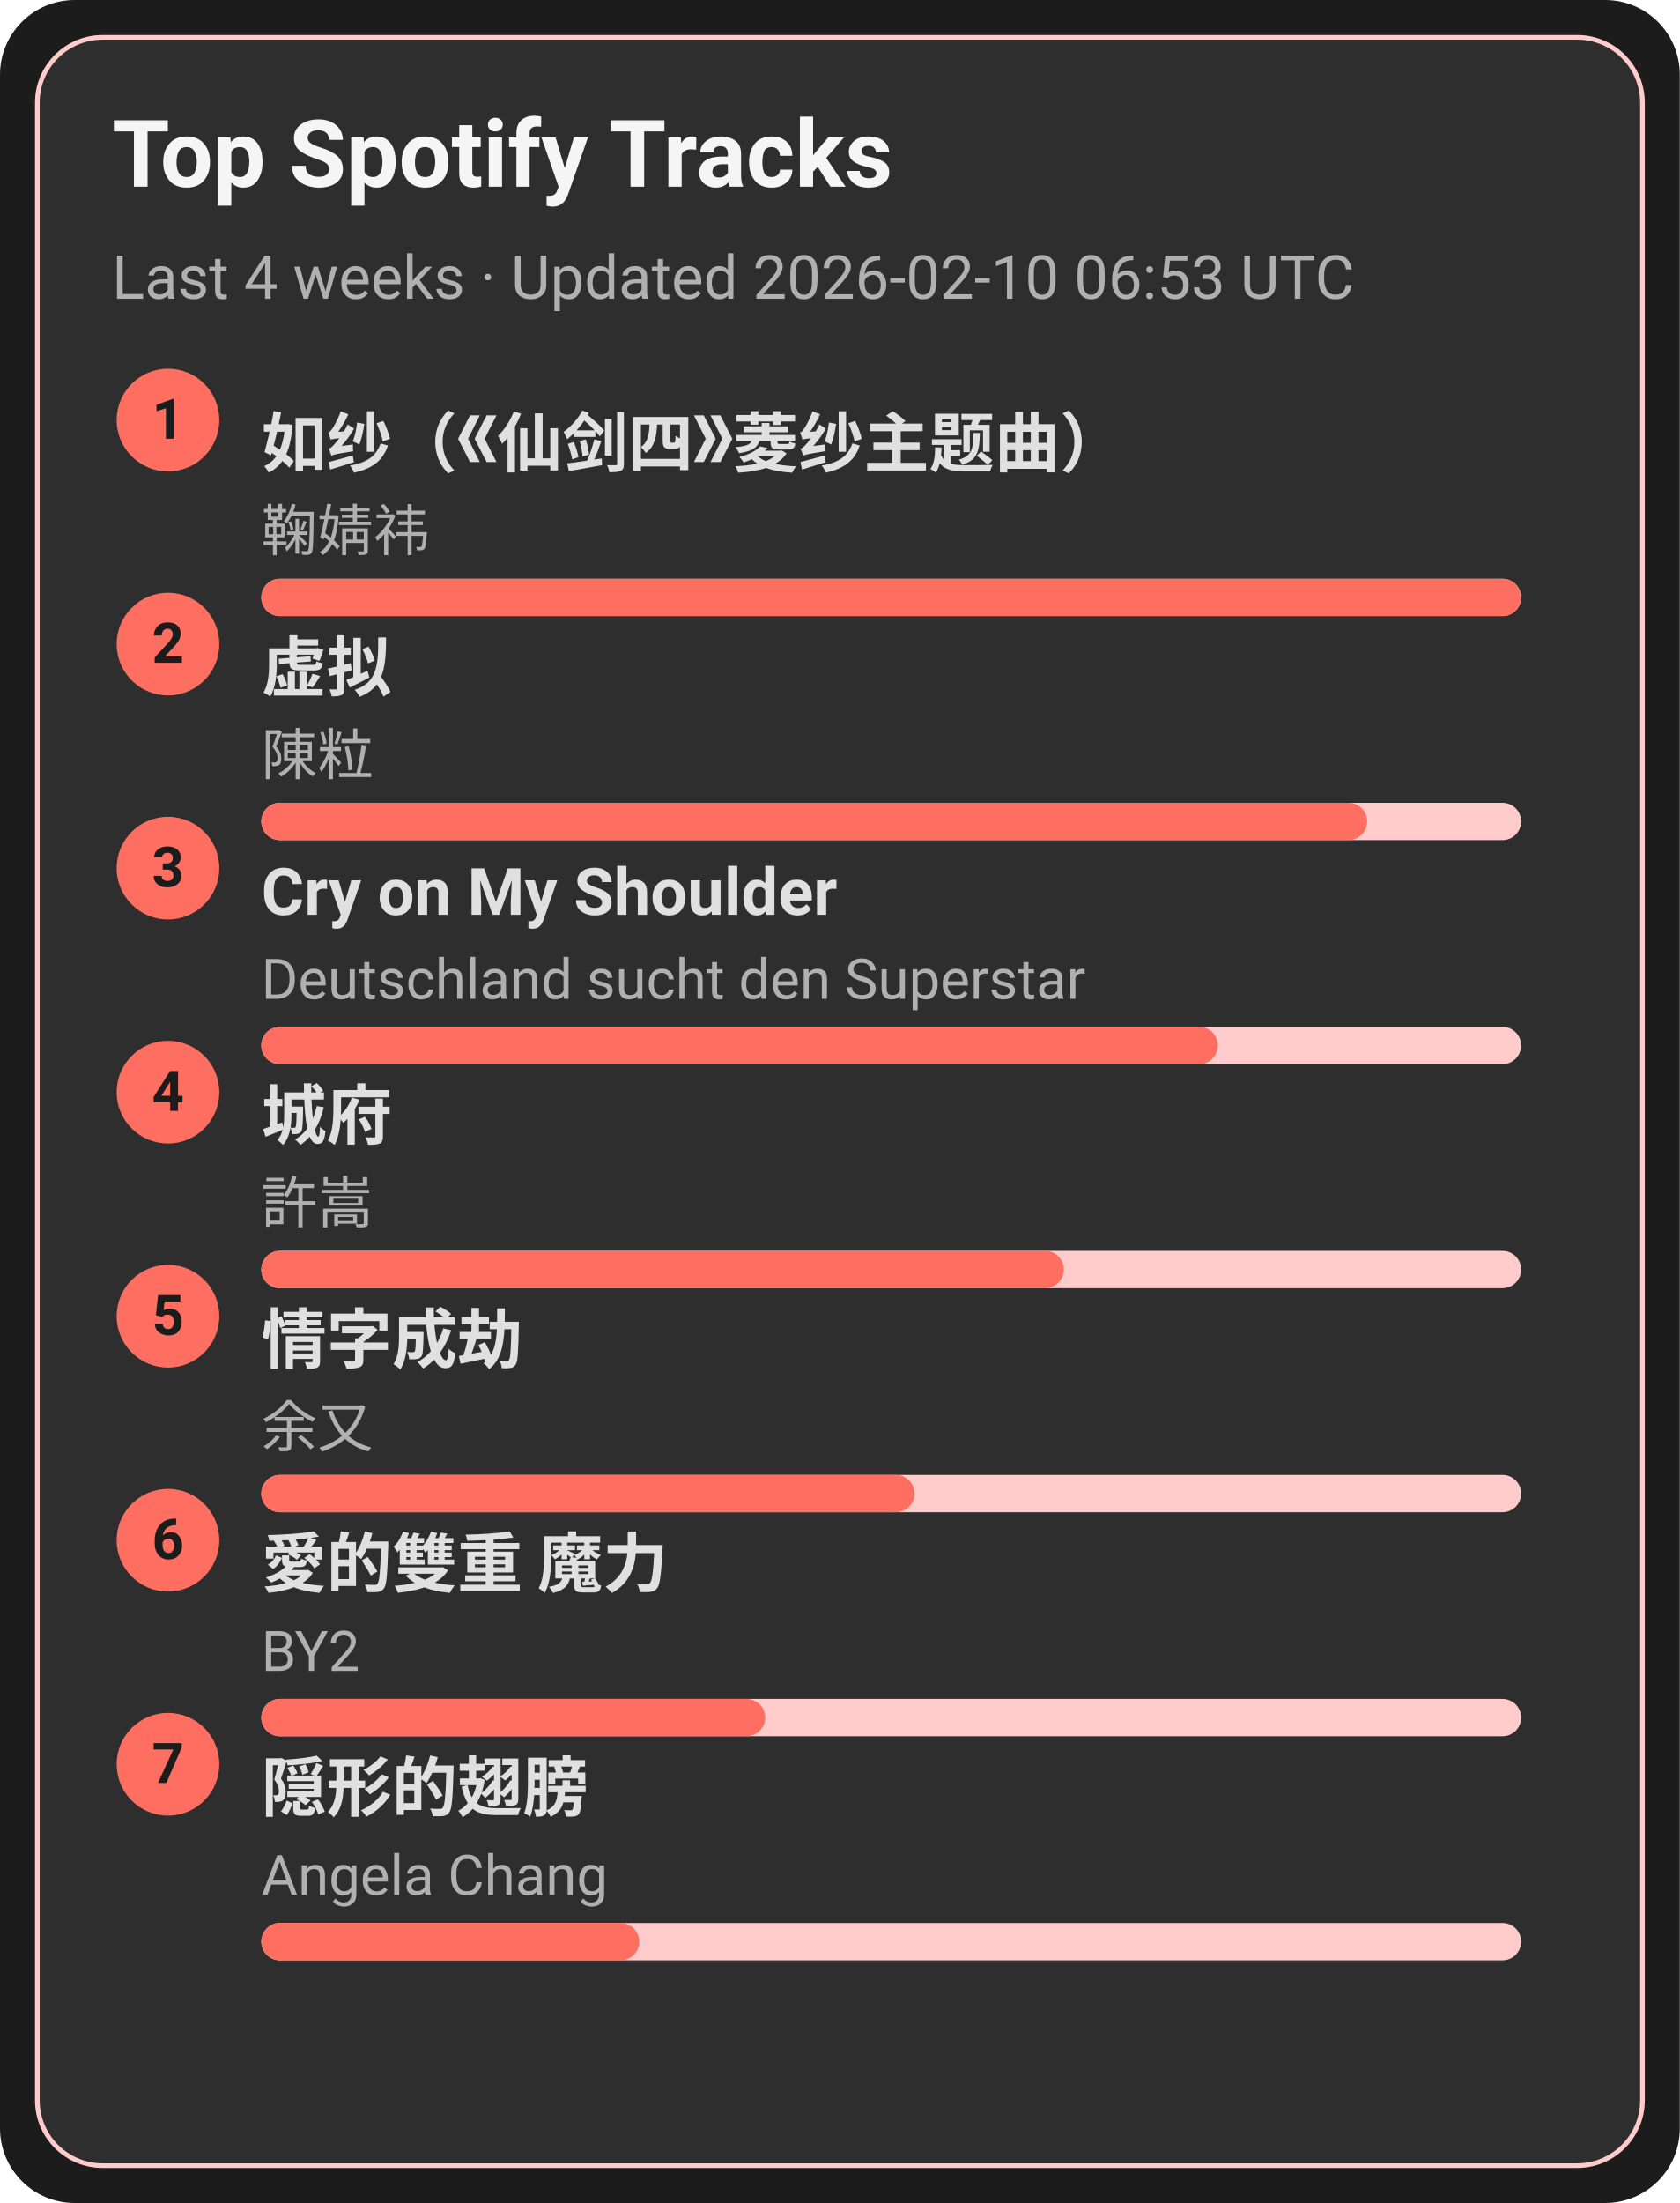
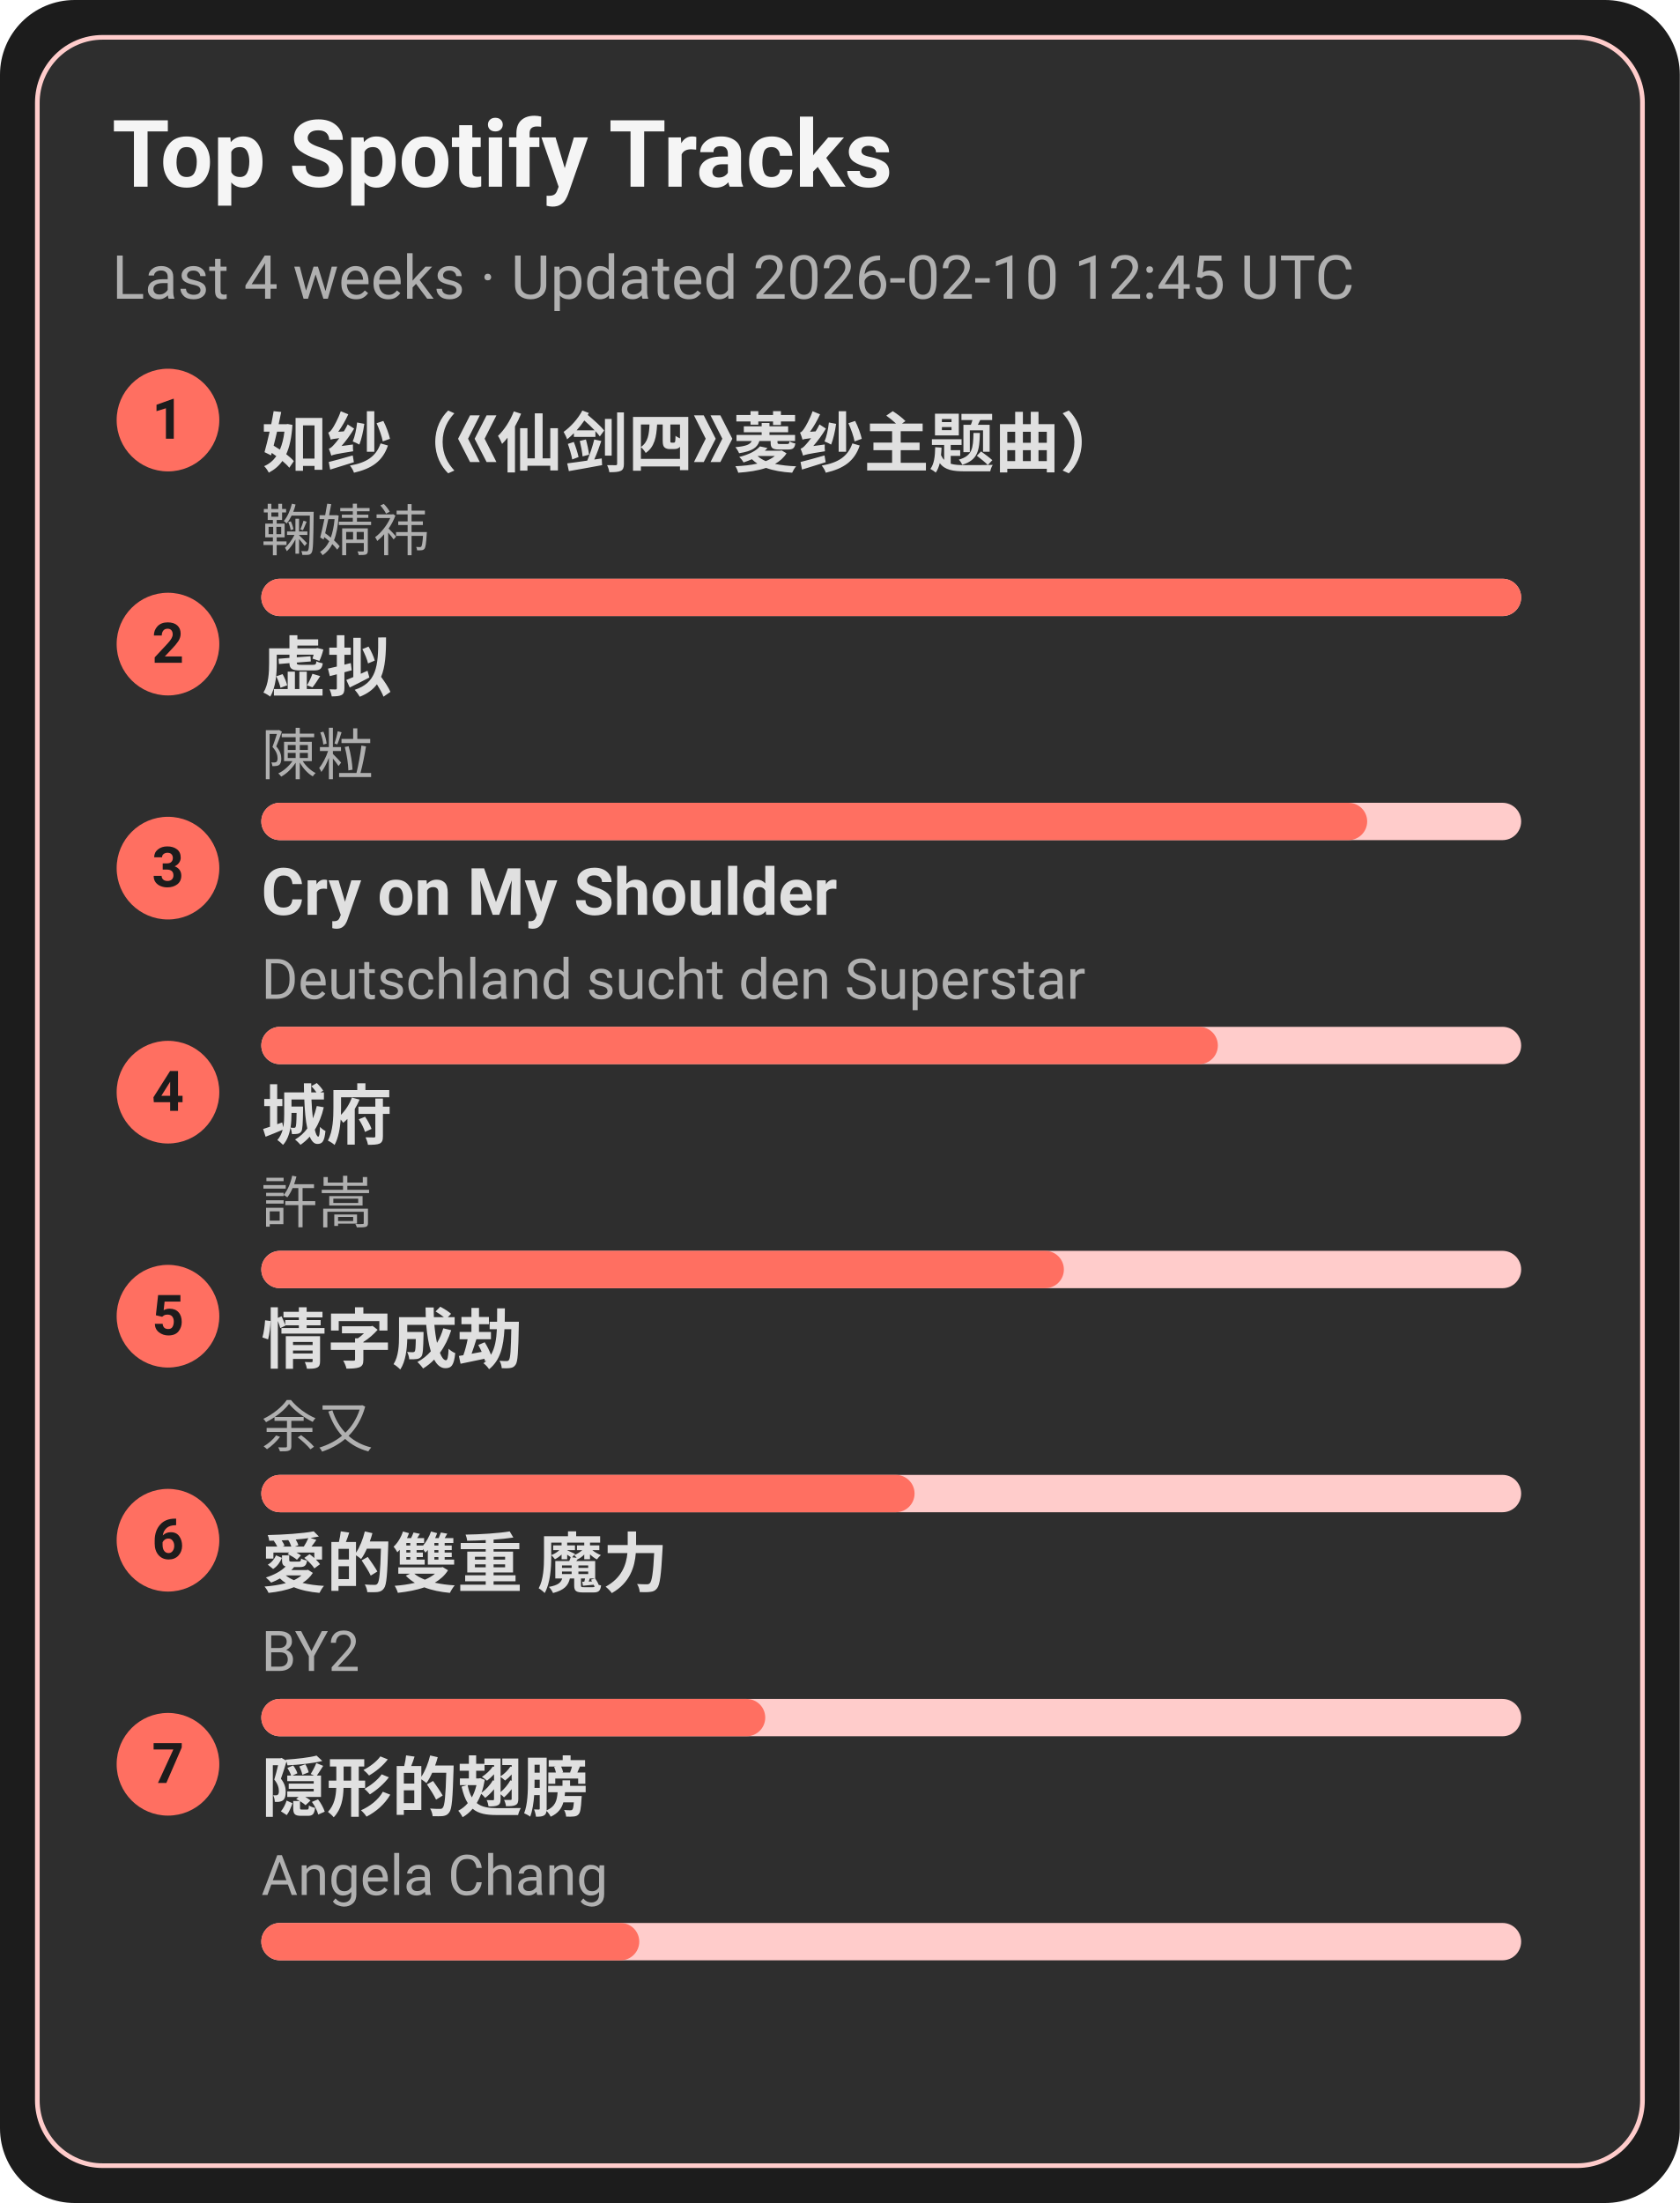
<svg xmlns="http://www.w3.org/2000/svg" width="360" height="472" viewBox="0 0 360 472">
  <style>text{font-family:-apple-system,BlinkMacSystemFont,Segoe UI,Roboto,Ubuntu,Helvetica Neue,Arial,Noto Sans,sans-serif}</style>
  <rect width="360" height="472" rx="16" fill="#1c1c1c" />
  <rect x="8" y="8" width="344" height="456" rx="14" fill="#2e2e2e" stroke="#ffcccb" />
  <text x="24" y="40" font-size="20" fill="#f5f5f5" font-weight="600">Top Spotify Tracks</text>
-   <text x="24" y="64" font-size="13" fill="#b0b0b0">Last 4 weeks · Updated 2026-02-10 06:53 UTC</text>
+   <text x="24" y="64" font-size="13" fill="#b0b0b0">Last 4 weeks · Updated 2026-02-10 12:45 UTC</text>
  <circle cx="36" cy="90" r="11" fill="#ff6f61" />
  <text x="36" y="94" text-anchor="middle" font-size="12" fill="#1c1c1c" font-weight="700">1</text>
  <a href="https://open.spotify.com/track/69FUNgvEVkNbHq43lgvdme" target="_blank" rel="noopener noreferrer">
    <text x="56" y="100" font-size="14" fill="#e0e0e0" font-weight="600">如纱（《仙剑四》菱纱主题曲）</text>
  </a>
  <text x="56" y="118" font-size="12" fill="#b0b0b0">鞠婧祎</text>
  <rect x="56" y="124" width="270" height="8" rx="4" fill="#ffcccb" />
  <rect x="56" y="124" width="270" height="8" rx="4" fill="#ff6f61" />
  <circle cx="36" cy="138" r="11" fill="#ff6f61" />
  <text x="36" y="142" text-anchor="middle" font-size="12" fill="#1c1c1c" font-weight="700">2</text>
  <a href="https://open.spotify.com/track/5l9sg05BhpfsdLfRvjGsAf" target="_blank" rel="noopener noreferrer">
    <text x="56" y="148" font-size="14" fill="#e0e0e0" font-weight="600">虚拟</text>
  </a>
  <text x="56" y="166" font-size="12" fill="#b0b0b0">陳粒</text>
  <rect x="56" y="172" width="270" height="8" rx="4" fill="#ffcccb" />
  <rect x="56" y="172" width="237" height="8" rx="4" fill="#ff6f61" />
  <circle cx="36" cy="186" r="11" fill="#ff6f61" />
  <text x="36" y="190" text-anchor="middle" font-size="12" fill="#1c1c1c" font-weight="700">3</text>
  <a href="https://open.spotify.com/track/6usmG2MoD0C0Lc2pNgCVWV" target="_blank" rel="noopener noreferrer">
    <text x="56" y="196" font-size="14" fill="#e0e0e0" font-weight="600">Cry on My Shoulder</text>
  </a>
  <text x="56" y="214" font-size="12" fill="#b0b0b0">Deutschland sucht den Superstar</text>
  <rect x="56" y="220" width="270" height="8" rx="4" fill="#ffcccb" />
  <rect x="56" y="220" width="205" height="8" rx="4" fill="#ff6f61" />
  <circle cx="36" cy="234" r="11" fill="#ff6f61" />
  <text x="36" y="238" text-anchor="middle" font-size="12" fill="#1c1c1c" font-weight="700">4</text>
  <a href="https://open.spotify.com/track/4AmlSf7hye0QVpnHCcEoEw" target="_blank" rel="noopener noreferrer">
    <text x="56" y="244" font-size="14" fill="#e0e0e0" font-weight="600">城府</text>
  </a>
  <text x="56" y="262" font-size="12" fill="#b0b0b0">許嵩</text>
  <rect x="56" y="268" width="270" height="8" rx="4" fill="#ffcccb" />
  <rect x="56" y="268" width="172" height="8" rx="4" fill="#ff6f61" />
  <circle cx="36" cy="282" r="11" fill="#ff6f61" />
  <text x="36" y="286" text-anchor="middle" font-size="12" fill="#1c1c1c" font-weight="700">5</text>
  <a href="https://open.spotify.com/track/6PLof7Z5mvbp9im83J4m3m" target="_blank" rel="noopener noreferrer">
    <text x="56" y="292" font-size="14" fill="#e0e0e0" font-weight="600">情字成劫</text>
  </a>
  <text x="56" y="310" font-size="12" fill="#b0b0b0">余又</text>
  <rect x="56" y="316" width="270" height="8" rx="4" fill="#ffcccb" />
  <rect x="56" y="316" width="140" height="8" rx="4" fill="#ff6f61" />
  <circle cx="36" cy="330" r="11" fill="#ff6f61" />
  <text x="36" y="334" text-anchor="middle" font-size="12" fill="#1c1c1c" font-weight="700">6</text>
  <a href="https://open.spotify.com/track/0yYmS4k3R0TTdDhvOBxRVp" target="_blank" rel="noopener noreferrer">
    <text x="56" y="340" font-size="14" fill="#e0e0e0" font-weight="600">愛的雙重 魔力</text>
  </a>
  <text x="56" y="358" font-size="12" fill="#b0b0b0">BY2</text>
  <rect x="56" y="364" width="270" height="8" rx="4" fill="#ffcccb" />
  <rect x="56" y="364" width="108" height="8" rx="4" fill="#ff6f61" />
  <circle cx="36" cy="378" r="11" fill="#ff6f61" />
  <text x="36" y="382" text-anchor="middle" font-size="12" fill="#1c1c1c" font-weight="700">7</text>
  <a href="https://open.spotify.com/track/6Tv5ukQ3xK8WHxJgWMM6vM" target="_blank" rel="noopener noreferrer">
    <text x="56" y="388" font-size="14" fill="#e0e0e0" font-weight="600">隠形的翅膀</text>
  </a>
  <text x="56" y="406" font-size="12" fill="#b0b0b0">Angela Chang</text>
  <rect x="56" y="412" width="270" height="8" rx="4" fill="#ffcccb" />
  <rect x="56" y="412" width="81" height="8" rx="4" fill="#ff6f61" />
</svg>
